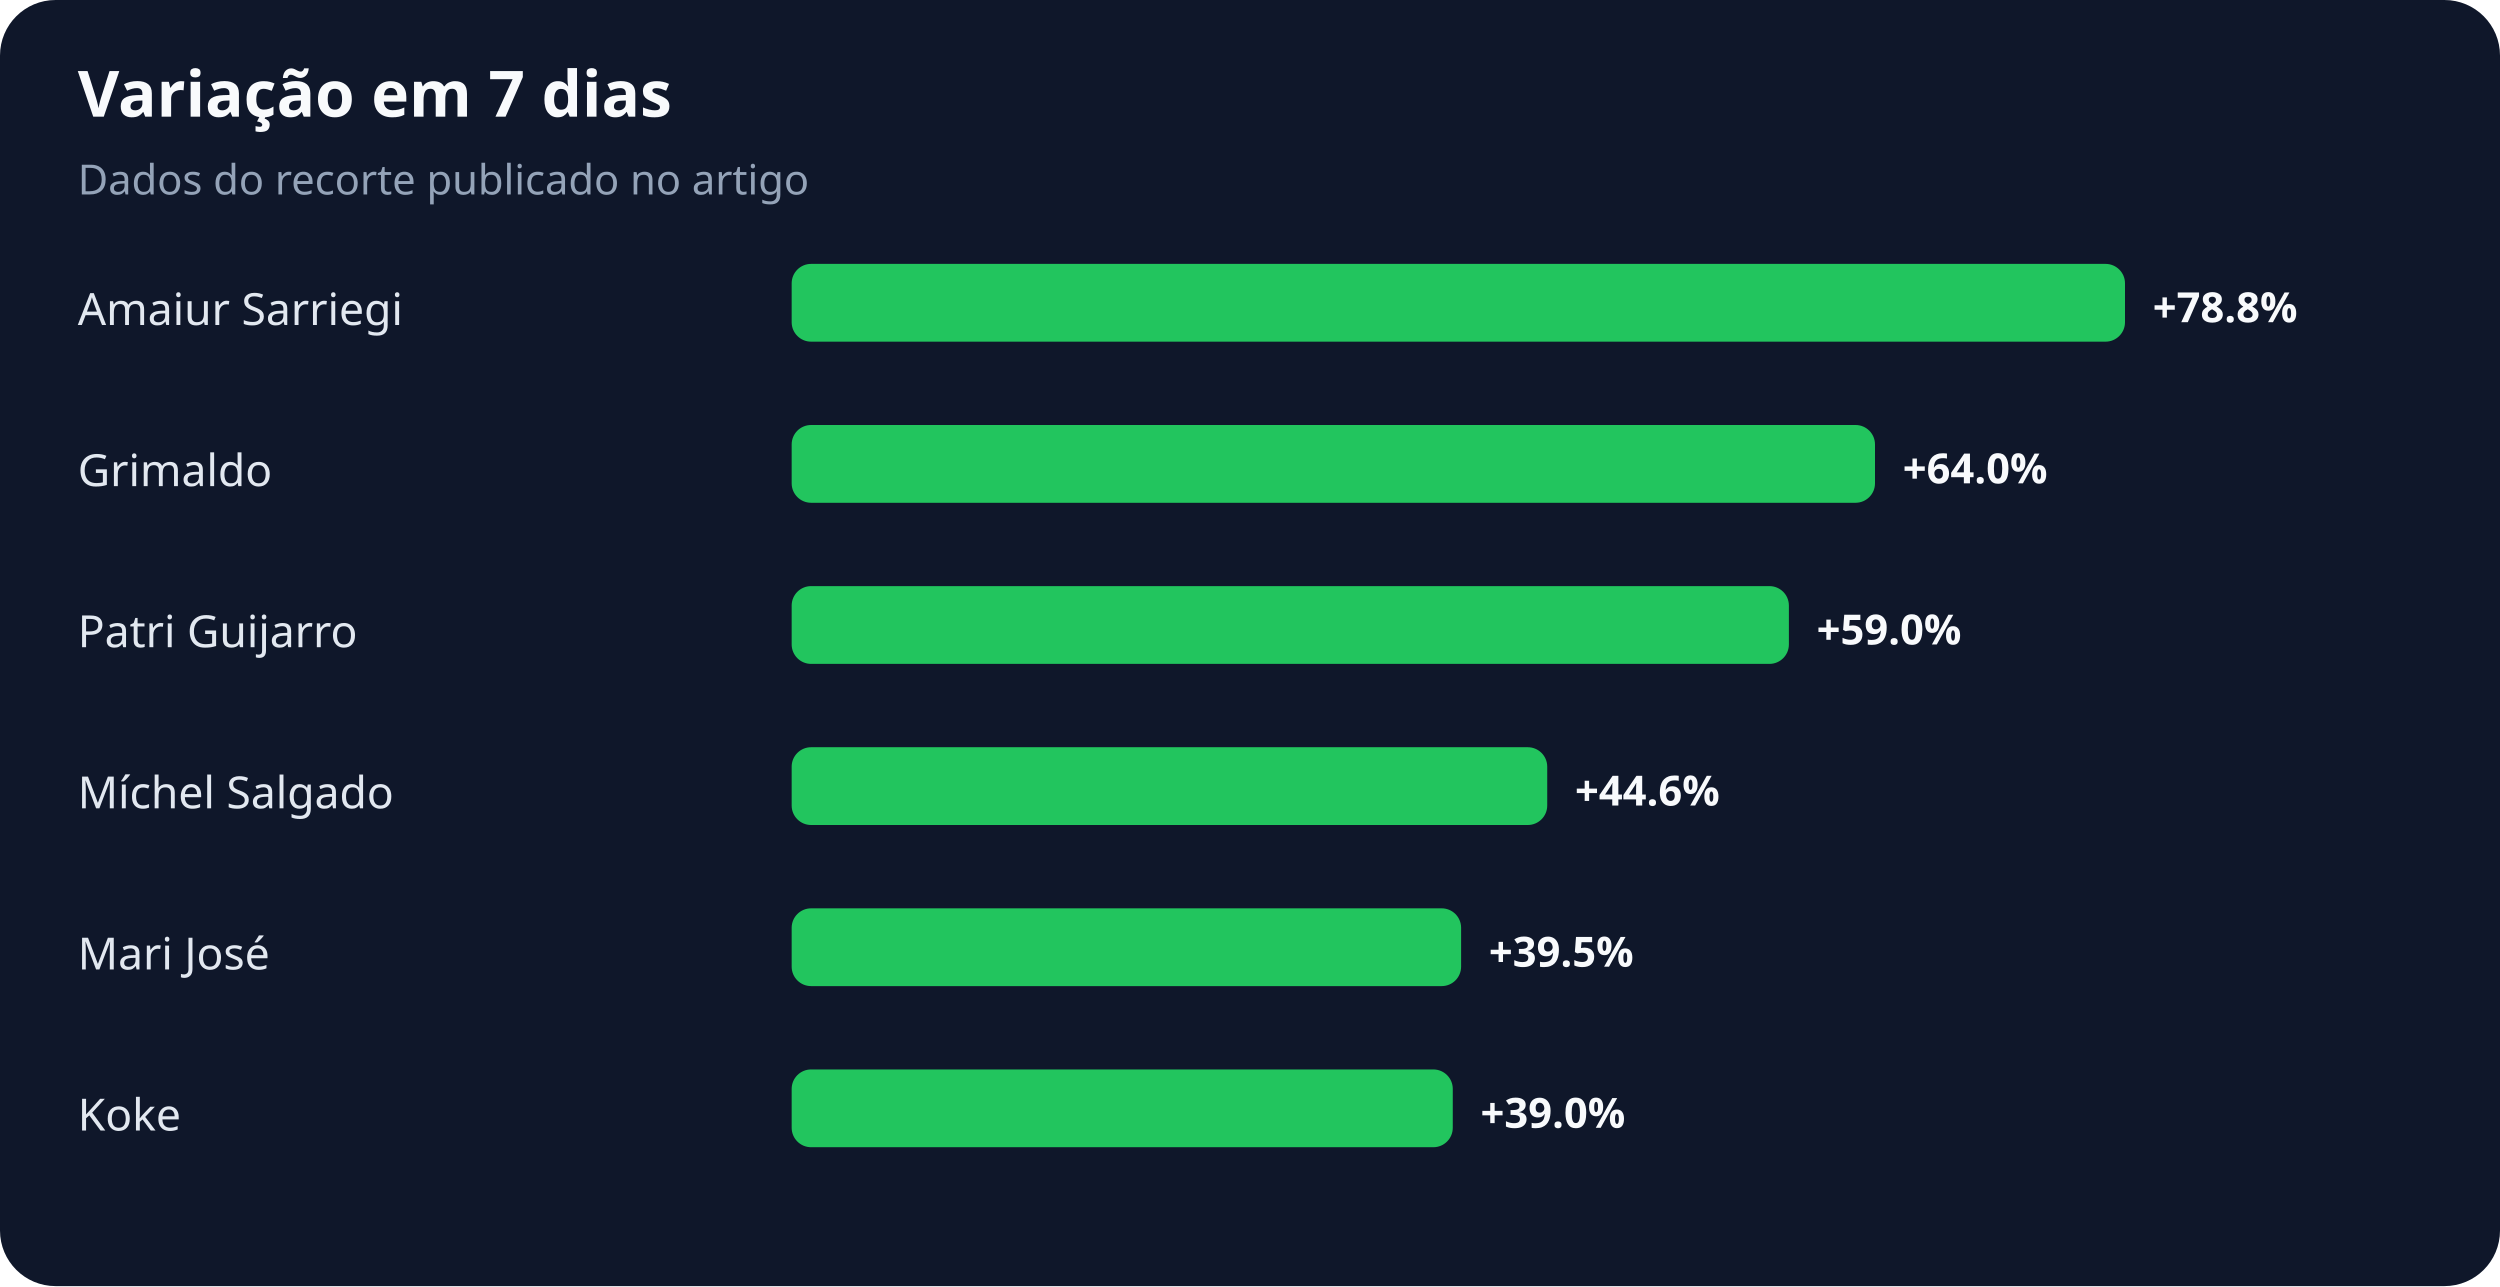
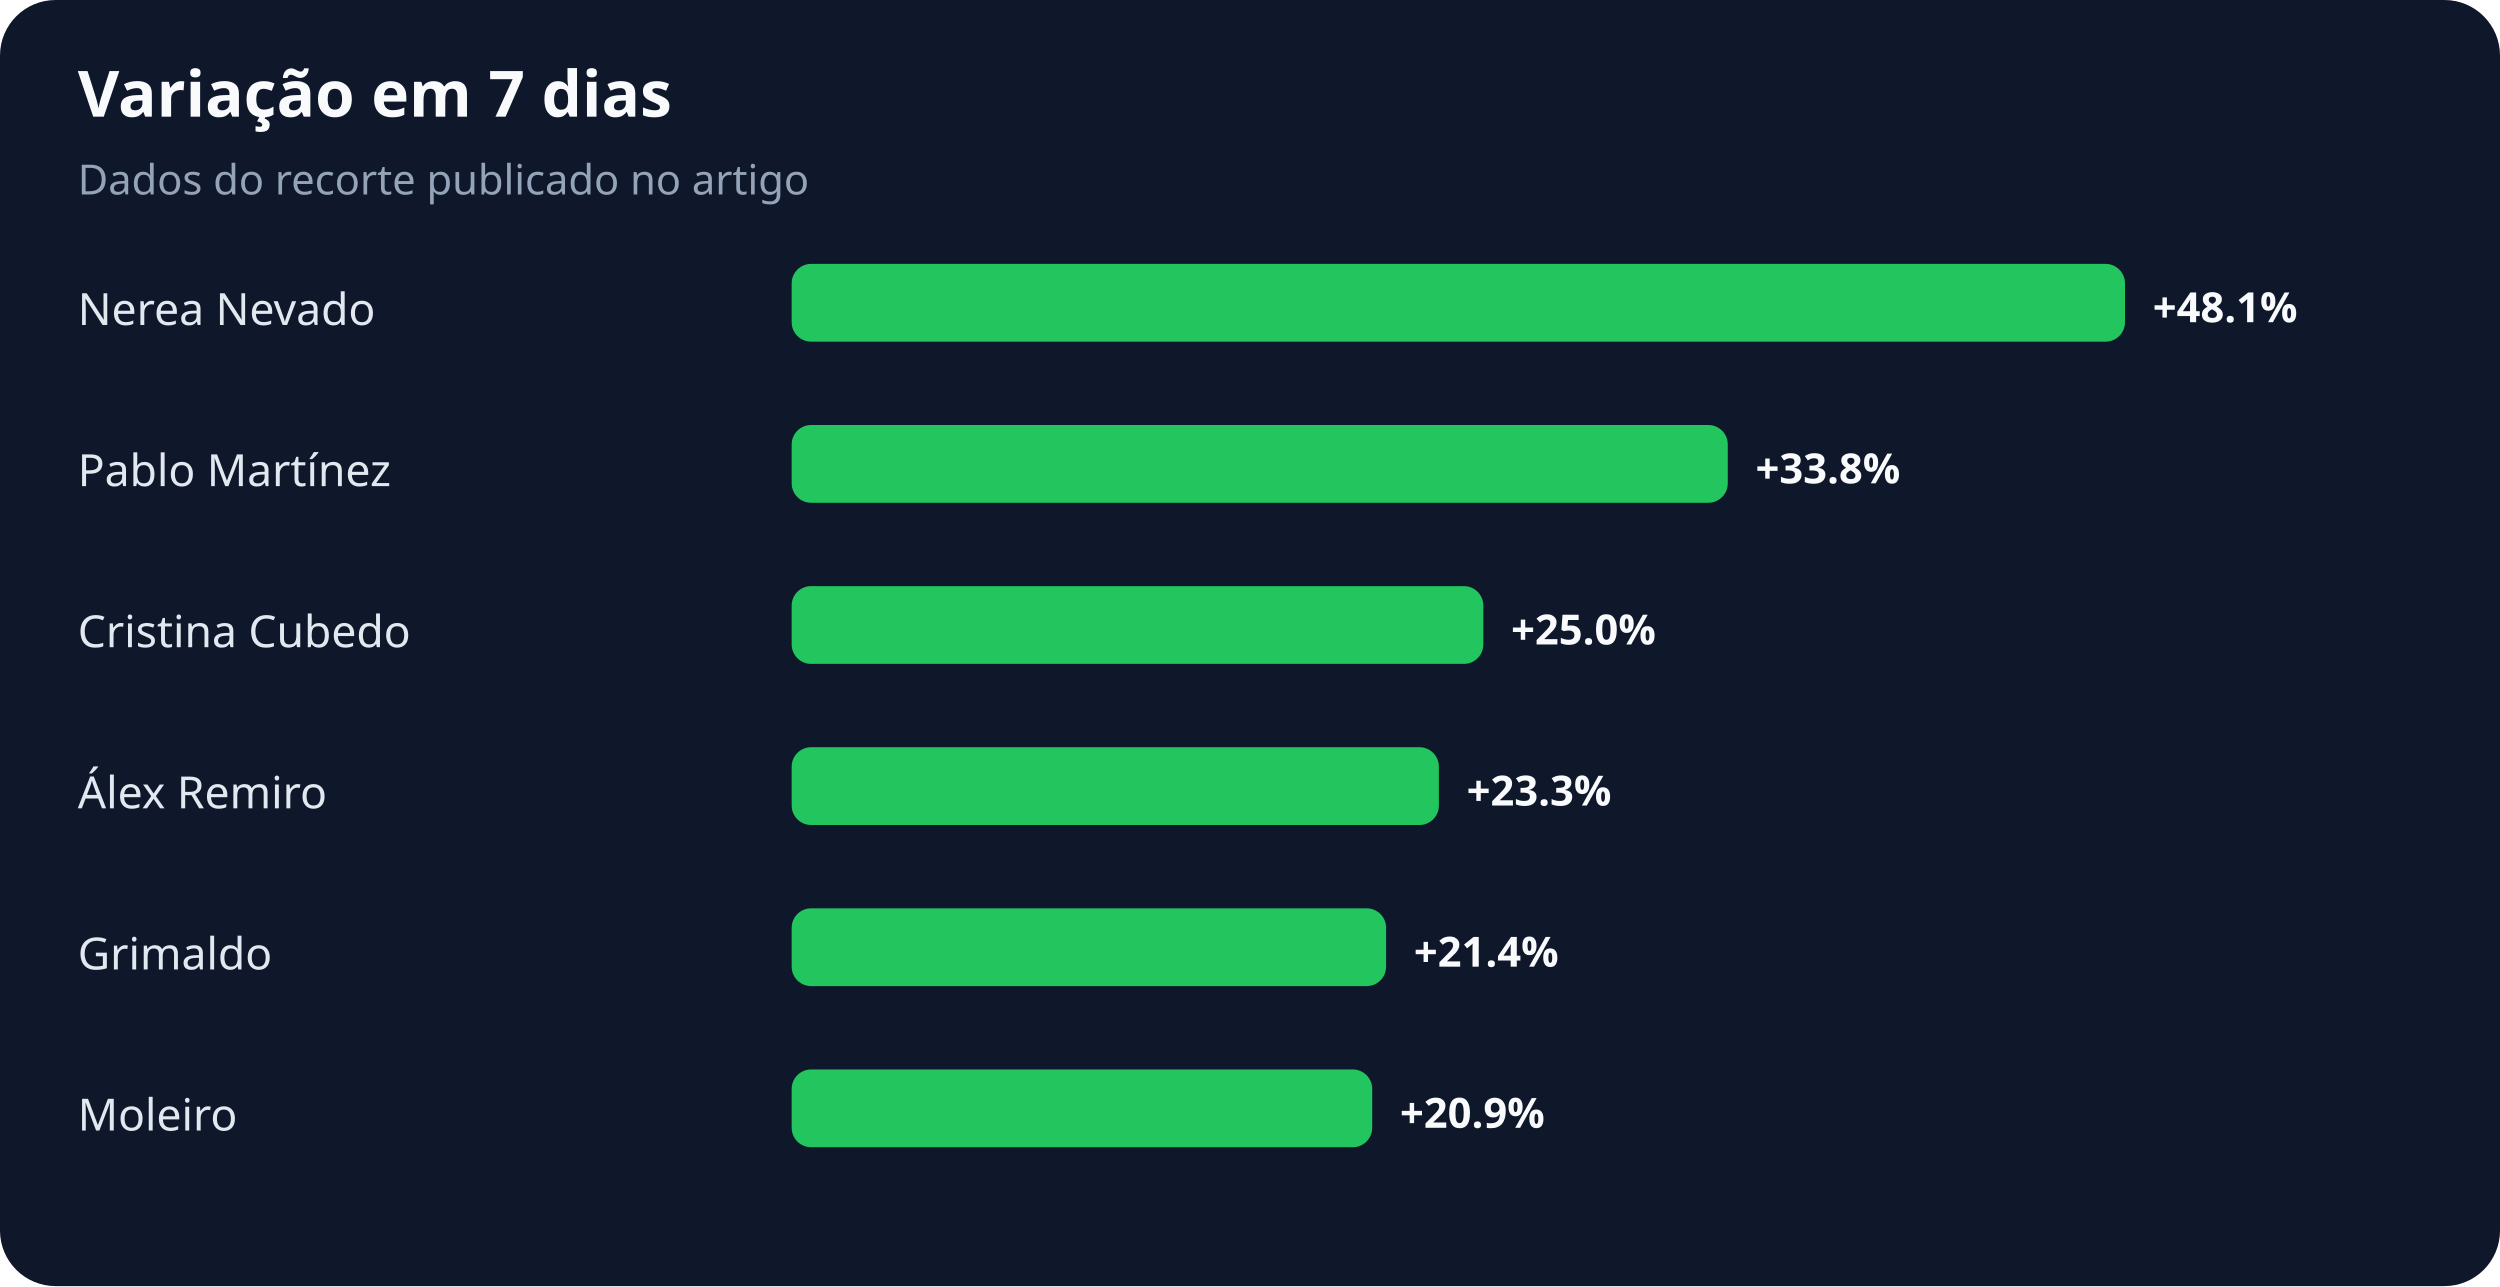
<svg xmlns="http://www.w3.org/2000/svg" width="900" height="463" viewBox="0 0 900 463" role="img" aria-labelledby="title desc">
  <rect width="100%" height="100%" rx="20" fill="#0f172a" />
  <text x="28" y="42" fill="#f8fafc" font-family="system-ui,sans-serif" font-size="23" font-weight="700">Variação em 7 dias</text>
  <text x="28" y="70" fill="#94a3b8" font-family="system-ui,sans-serif" font-size="15">Dados do recorte publicado no artigo</text>
-   <text x="28" y="117" fill="#e2e8f0" font-family="system-ui,sans-serif" font-size="16">Amaiur Sarriegi</text>
+   <text x="28" y="117" fill="#e2e8f0" font-family="system-ui,sans-serif" font-size="16">Nerea Nevado</text>
  <rect x="285" y="95" width="480" height="28" rx="7" fill="#22c55e" />
-   <text x="775" y="116" fill="#f8fafc" font-family="system-ui,sans-serif" font-size="15" font-weight="700">+78.8%</text>
-   <text x="28" y="175" fill="#e2e8f0" font-family="system-ui,sans-serif" font-size="16">Grimaldo</text>
-   <rect x="285" y="153" width="390" height="28" rx="7" fill="#22c55e" />
-   <text x="685" y="174" fill="#f8fafc" font-family="system-ui,sans-serif" font-size="15" font-weight="700">+64.0%</text>
-   <text x="28" y="233" fill="#e2e8f0" font-family="system-ui,sans-serif" font-size="16">Patri Guijarro</text>
-   <rect x="285" y="211" width="359" height="28" rx="7" fill="#22c55e" />
-   <text x="654" y="232" fill="#f8fafc" font-family="system-ui,sans-serif" font-size="15" font-weight="700">+59.0%</text>
-   <text x="28" y="291" fill="#e2e8f0" font-family="system-ui,sans-serif" font-size="16">Míchel Salgado</text>
-   <rect x="285" y="269" width="272" height="28" rx="7" fill="#22c55e" />
-   <text x="567" y="290" fill="#f8fafc" font-family="system-ui,sans-serif" font-size="15" font-weight="700">+44.6%</text>
-   <text x="28" y="349" fill="#e2e8f0" font-family="system-ui,sans-serif" font-size="16">Mari José</text>
-   <rect x="285" y="327" width="241" height="28" rx="7" fill="#22c55e" />
-   <text x="536" y="348" fill="#f8fafc" font-family="system-ui,sans-serif" font-size="15" font-weight="700">+39.5%</text>
-   <text x="28" y="407" fill="#e2e8f0" font-family="system-ui,sans-serif" font-size="16">Koke</text>
-   <rect x="285" y="385" width="238" height="28" rx="7" fill="#22c55e" />
-   <text x="533" y="406" fill="#f8fafc" font-family="system-ui,sans-serif" font-size="15" font-weight="700">+39.0%</text>
+   <text x="775" y="116" fill="#f8fafc" font-family="system-ui,sans-serif" font-size="15" font-weight="700">+48.1%</text>
+   <text x="28" y="175" fill="#e2e8f0" font-family="system-ui,sans-serif" font-size="16">Pablo Martínez</text>
+   <rect x="285" y="153" width="337" height="28" rx="7" fill="#22c55e" />
+   <text x="632" y="174" fill="#f8fafc" font-family="system-ui,sans-serif" font-size="15" font-weight="700">+33.8%</text>
+   <text x="28" y="233" fill="#e2e8f0" font-family="system-ui,sans-serif" font-size="16">Cristina Cubedo</text>
+   <rect x="285" y="211" width="249" height="28" rx="7" fill="#22c55e" />
+   <text x="544" y="232" fill="#f8fafc" font-family="system-ui,sans-serif" font-size="15" font-weight="700">+25.0%</text>
+   <text x="28" y="291" fill="#e2e8f0" font-family="system-ui,sans-serif" font-size="16">Álex Remiro</text>
+   <rect x="285" y="269" width="233" height="28" rx="7" fill="#22c55e" />
+   <text x="528" y="290" fill="#f8fafc" font-family="system-ui,sans-serif" font-size="15" font-weight="700">+23.3%</text>
+   <text x="28" y="349" fill="#e2e8f0" font-family="system-ui,sans-serif" font-size="16">Grimaldo</text>
+   <rect x="285" y="327" width="214" height="28" rx="7" fill="#22c55e" />
+   <text x="509" y="348" fill="#f8fafc" font-family="system-ui,sans-serif" font-size="15" font-weight="700">+21.4%</text>
+   <text x="28" y="407" fill="#e2e8f0" font-family="system-ui,sans-serif" font-size="16">Moleiro</text>
+   <rect x="285" y="385" width="209" height="28" rx="7" fill="#22c55e" />
+   <text x="504" y="406" fill="#f8fafc" font-family="system-ui,sans-serif" font-size="15" font-weight="700">+20.9%</text>
</svg>
